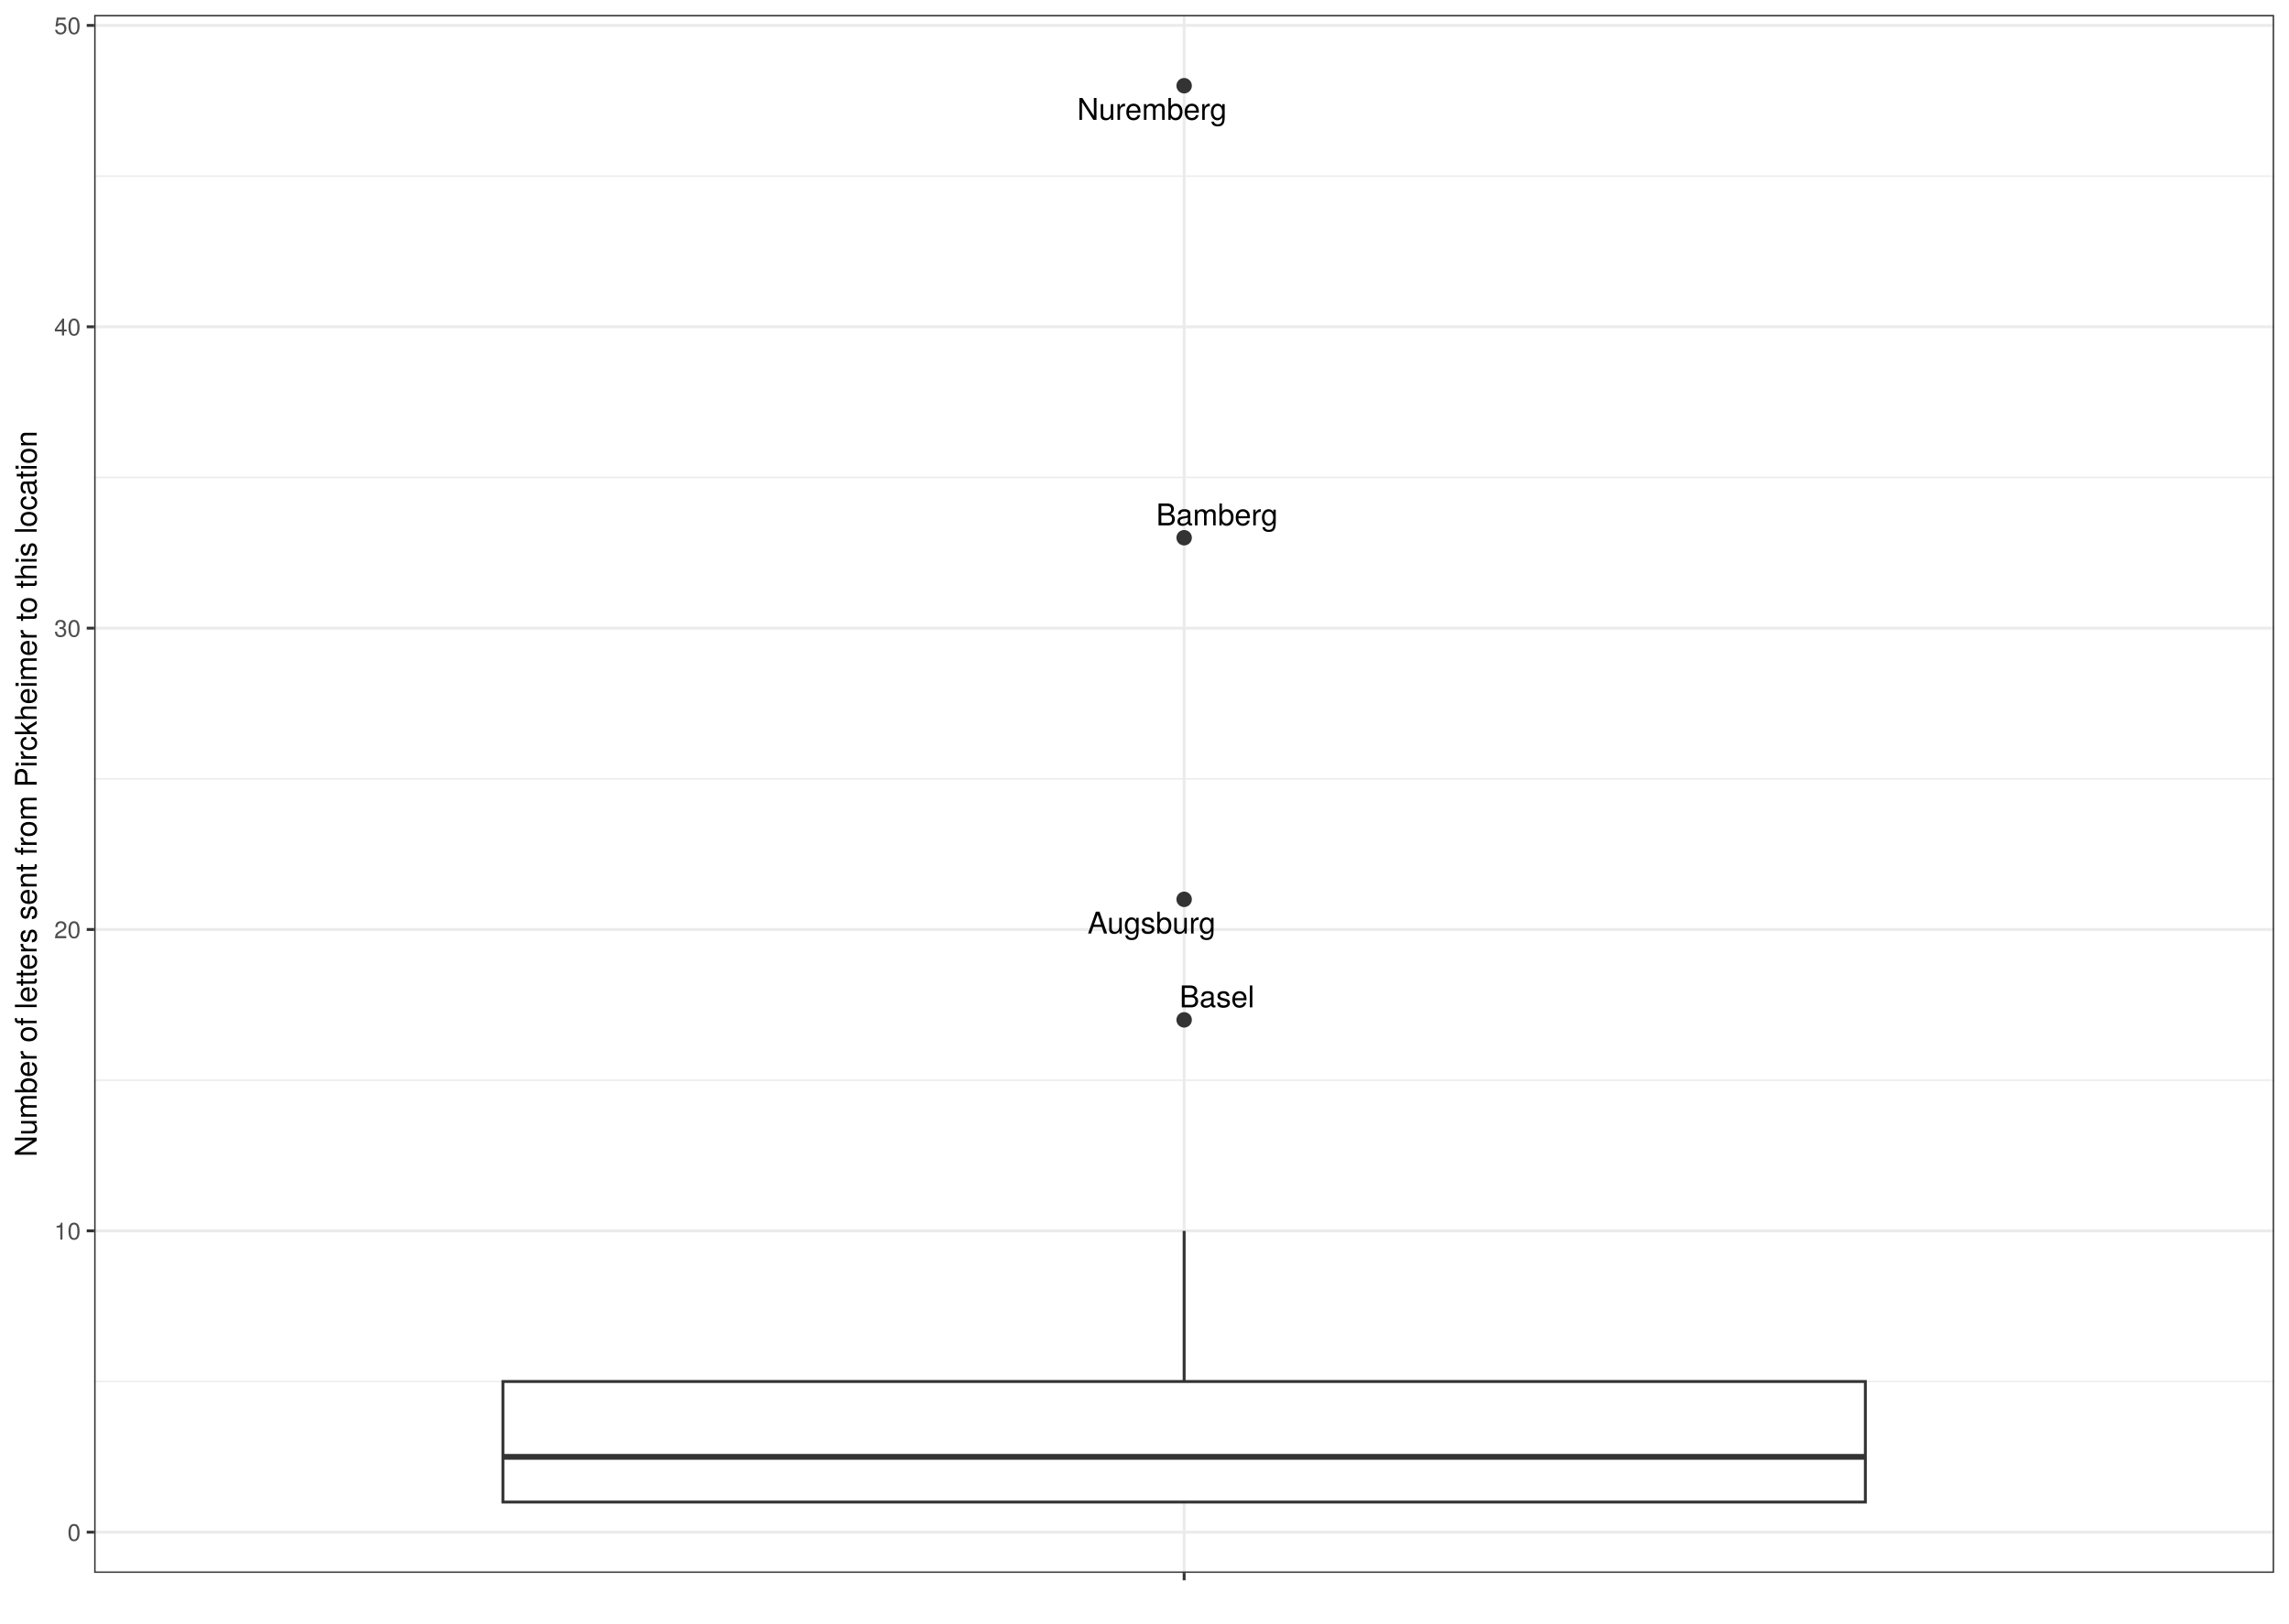
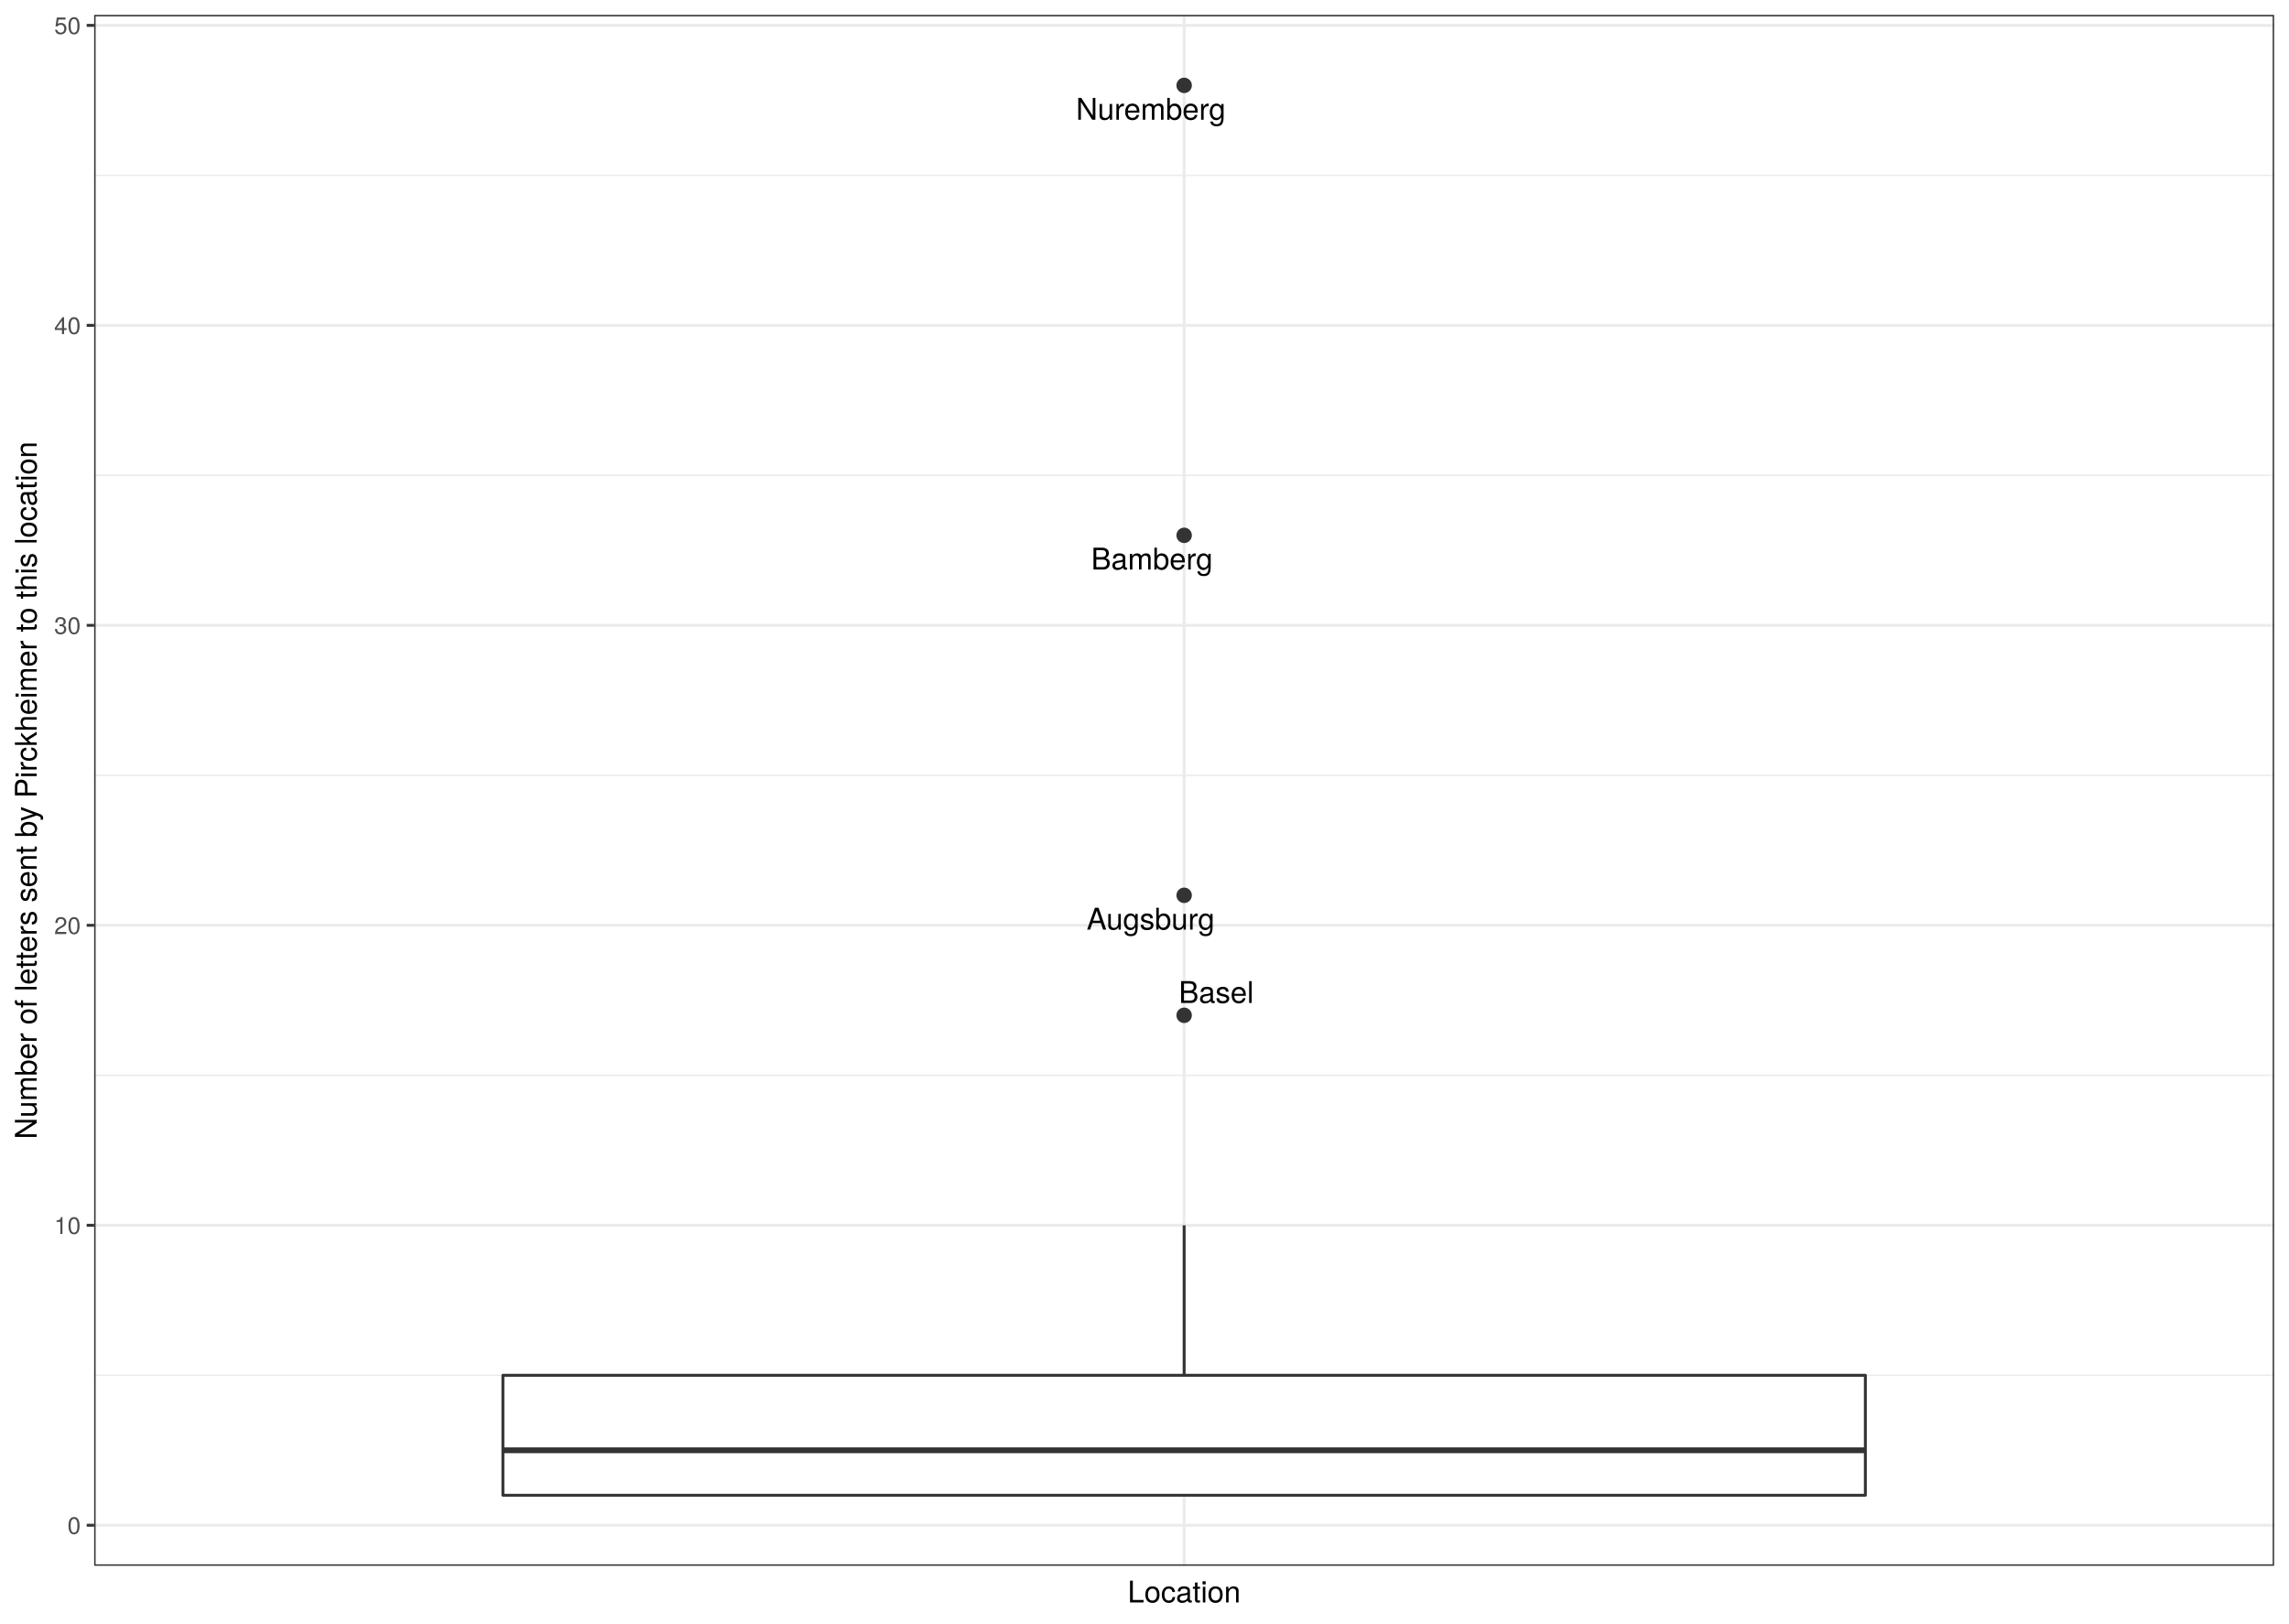
<svg xmlns="http://www.w3.org/2000/svg" class="svglite" width="842.40pt" height="597.60pt" viewBox="0 0 842.40 597.60">
  <defs>
    <style type="text/css">
    .svglite line, .svglite polyline, .svglite polygon, .svglite path, .svglite rect, .svglite circle {
      fill: none;
      stroke: #000000;
      stroke-linecap: round;
      stroke-linejoin: round;
      stroke-miterlimit: 10.00;
    }
    .svglite text {
      white-space: pre;
    }
  </style>
  </defs>
  <rect width="100%" height="100%" style="stroke: none; fill: #FFFFFF;" />
  <defs>
    <clipPath id="cpMC4wMHw4NDIuNDB8MC4wMHw1OTcuNjA=">
      <rect x="0.00" y="0.00" width="842.40" height="597.60" />
    </clipPath>
  </defs>
  <g clip-path="url(#cpMC4wMHw4NDIuNDB8MC4wMHw1OTcuNjA=)">
    <rect x="0" y="-0" width="842.40" height="597.60" style="stroke-width: 1.07; stroke: #FFFFFF; fill: #FFFFFF;" />
  </g>
  <defs>
-     <clipPath id="cpMzQuNjV8ODM2LjkyfDUuNDh8NTc4Ljk1">
-       <rect x="34.65" y="5.48" width="802.27" height="573.47" />
+     <clipPath id="cpMzQuNjV8ODM2LjkyfDUuNDh8NTc2LjMz">
+       <rect x="34.65" y="5.48" width="802.27" height="570.85" />
    </clipPath>
  </defs>
-   <g clip-path="url(#cpMzQuNjV8ODM2LjkyfDUuNDh8NTc4Ljk1)">
-     <rect x="34.65" y="5.48" width="802.27" height="573.47" style="stroke-width: 1.07; stroke: none; fill: #FFFFFF;" />
-     <polyline points="34.65,508.51 836.92,508.51 " style="stroke-width: 0.53; stroke: #EBEBEB; stroke-linecap: butt;" />
-     <polyline points="34.65,397.59 836.92,397.59 " style="stroke-width: 0.53; stroke: #EBEBEB; stroke-linecap: butt;" />
-     <polyline points="34.65,286.67 836.92,286.67 " style="stroke-width: 0.53; stroke: #EBEBEB; stroke-linecap: butt;" />
-     <polyline points="34.65,175.74 836.92,175.74 " style="stroke-width: 0.53; stroke: #EBEBEB; stroke-linecap: butt;" />
-     <polyline points="34.65,64.82 836.92,64.82 " style="stroke-width: 0.53; stroke: #EBEBEB; stroke-linecap: butt;" />
-     <polyline points="34.65,563.97 836.92,563.97 " style="stroke-width: 1.07; stroke: #EBEBEB; stroke-linecap: butt;" />
-     <polyline points="34.65,453.05 836.92,453.05 " style="stroke-width: 1.07; stroke: #EBEBEB; stroke-linecap: butt;" />
-     <polyline points="34.65,342.13 836.92,342.13 " style="stroke-width: 1.07; stroke: #EBEBEB; stroke-linecap: butt;" />
-     <polyline points="34.65,231.21 836.92,231.21 " style="stroke-width: 1.07; stroke: #EBEBEB; stroke-linecap: butt;" />
-     <polyline points="34.65,120.28 836.92,120.28 " style="stroke-width: 1.07; stroke: #EBEBEB; stroke-linecap: butt;" />
-     <polyline points="34.65,9.36 836.92,9.36 " style="stroke-width: 1.07; stroke: #EBEBEB; stroke-linecap: butt;" />
-     <polyline points="435.79,578.95 435.79,5.48 " style="stroke-width: 1.07; stroke: #EBEBEB; stroke-linecap: butt;" />
-     <circle cx="435.79" cy="31.55" r="2.49" style="stroke-width: 0.71; stroke: #333333; fill: #333333;" />
-     <circle cx="435.79" cy="197.93" r="2.49" style="stroke-width: 0.71; stroke: #333333; fill: #333333;" />
-     <circle cx="435.79" cy="331.03" r="2.49" style="stroke-width: 0.71; stroke: #333333; fill: #333333;" />
-     <circle cx="435.79" cy="375.40" r="2.49" style="stroke-width: 0.71; stroke: #333333; fill: #333333;" />
-     <line x1="435.79" y1="508.51" x2="435.79" y2="453.05" style="stroke-width: 1.07; stroke: #333333; stroke-linecap: butt;" />
-     <line x1="435.79" y1="552.88" x2="435.79" y2="552.88" style="stroke-width: 1.07; stroke: #333333; stroke-linecap: butt;" />
-     <polygon points="185.08,508.51 185.08,552.88 686.49,552.88 686.49,508.51 185.08,508.51 " style="stroke-width: 1.07; stroke: #333333; stroke-linecap: butt; stroke-linejoin: miter; fill: #FFFFFF;" />
-     <line x1="185.08" y1="536.24" x2="686.49" y2="536.24" style="stroke-width: 2.13; stroke: #333333; stroke-linecap: butt; stroke-linejoin: miter;" />
-     <text x="423.92" y="44.11" text-anchor="middle" style="font-size: 11.04px; font-family: &quot;TeX Gyre Heros&quot;;" textLength="62.19px" lengthAdjust="spacingAndGlyphs">Nuremberg</text>
-     <text x="447.86" y="193.38" text-anchor="middle" style="font-size: 11.04px; font-family: &quot;TeX Gyre Heros&quot;;" textLength="50.20px" lengthAdjust="spacingAndGlyphs">Bamberg</text>
-     <text x="423.79" y="343.61" text-anchor="middle" style="font-size: 11.04px; font-family: &quot;TeX Gyre Heros&quot;;" textLength="52.61px" lengthAdjust="spacingAndGlyphs">Augsburg</text>
-     <text x="447.87" y="370.78" text-anchor="middle" style="font-size: 11.04px; font-family: &quot;TeX Gyre Heros&quot;;" textLength="29.93px" lengthAdjust="spacingAndGlyphs">Basel</text>
-     <rect x="34.65" y="5.48" width="802.27" height="573.47" style="stroke-width: 1.07; stroke: #333333;" />
+   <g clip-path="url(#cpMzQuNjV8ODM2LjkyfDUuNDh8NTc2LjMz)">
+     <rect x="34.65" y="5.48" width="802.27" height="570.85" style="stroke-width: 1.07; stroke: none; fill: #FFFFFF;" />
+     <polyline points="34.65,506.22 836.92,506.22 " style="stroke-width: 0.53; stroke: #EBEBEB; stroke-linecap: butt;" />
+     <polyline points="34.65,395.80 836.92,395.80 " style="stroke-width: 0.53; stroke: #EBEBEB; stroke-linecap: butt;" />
+     <polyline points="34.65,285.38 836.92,285.38 " style="stroke-width: 0.53; stroke: #EBEBEB; stroke-linecap: butt;" />
+     <polyline points="34.65,174.97 836.92,174.97 " style="stroke-width: 0.53; stroke: #EBEBEB; stroke-linecap: butt;" />
+     <polyline points="34.65,64.55 836.92,64.55 " style="stroke-width: 0.53; stroke: #EBEBEB; stroke-linecap: butt;" />
+     <polyline points="34.65,561.42 836.92,561.42 " style="stroke-width: 1.07; stroke: #EBEBEB; stroke-linecap: butt;" />
+     <polyline points="34.65,451.01 836.92,451.01 " style="stroke-width: 1.07; stroke: #EBEBEB; stroke-linecap: butt;" />
+     <polyline points="34.65,340.59 836.92,340.59 " style="stroke-width: 1.07; stroke: #EBEBEB; stroke-linecap: butt;" />
+     <polyline points="34.65,230.18 836.92,230.18 " style="stroke-width: 1.07; stroke: #EBEBEB; stroke-linecap: butt;" />
+     <polyline points="34.65,119.76 836.92,119.76 " style="stroke-width: 1.07; stroke: #EBEBEB; stroke-linecap: butt;" />
+     <polyline points="34.65,9.34 836.92,9.34 " style="stroke-width: 1.07; stroke: #EBEBEB; stroke-linecap: butt;" />
+     <polyline points="435.79,576.33 435.79,5.48 " style="stroke-width: 1.07; stroke: #EBEBEB; stroke-linecap: butt;" />
+     <circle cx="435.79" cy="31.43" r="2.49" style="stroke-width: 0.71; stroke: #333333; fill: #333333;" />
+     <circle cx="435.79" cy="197.05" r="2.49" style="stroke-width: 0.71; stroke: #333333; fill: #333333;" />
+     <circle cx="435.79" cy="329.55" r="2.49" style="stroke-width: 0.71; stroke: #333333; fill: #333333;" />
+     <circle cx="435.79" cy="373.72" r="2.49" style="stroke-width: 0.71; stroke: #333333; fill: #333333;" />
+     <line x1="435.79" y1="506.22" x2="435.79" y2="451.01" style="stroke-width: 1.07; stroke: #333333; stroke-linecap: butt;" />
+     <line x1="435.79" y1="550.38" x2="435.79" y2="550.38" style="stroke-width: 1.07; stroke: #333333; stroke-linecap: butt;" />
+     <polygon points="185.08,506.22 185.08,550.38 686.49,550.38 686.49,506.22 185.08,506.22 " style="stroke-width: 1.07; stroke: #333333; fill: #FFFFFF;" />
+     <line x1="185.08" y1="533.82" x2="686.49" y2="533.82" style="stroke-width: 2.13; stroke: #333333; stroke-linecap: butt;" />
+     <text x="423.51" y="44.07" text-anchor="middle" style="font-size: 11.04px; font-family: &quot;TeX Gyre Heros&quot;;" textLength="62.19px" lengthAdjust="spacingAndGlyphs">Nuremberg</text>
+     <text x="423.92" y="209.64" text-anchor="middle" style="font-size: 11.04px; font-family: &quot;TeX Gyre Heros&quot;;" textLength="50.20px" lengthAdjust="spacingAndGlyphs">Bamberg</text>
+     <text x="423.44" y="342.18" text-anchor="middle" style="font-size: 11.04px; font-family: &quot;TeX Gyre Heros&quot;;" textLength="52.61px" lengthAdjust="spacingAndGlyphs">Augsburg</text>
+     <text x="447.61" y="369.18" text-anchor="middle" style="font-size: 11.04px; font-family: &quot;TeX Gyre Heros&quot;;" textLength="29.93px" lengthAdjust="spacingAndGlyphs">Basel</text>
+     <rect x="34.65" y="5.48" width="802.27" height="570.85" style="stroke-width: 1.07; stroke: #333333;" />
  </g>
  <g clip-path="url(#cpMC4wMHw4NDIuNDB8MC4wMHw1OTcuNjA=)">
-     <text x="29.72" y="567.18" text-anchor="end" style="font-size: 8.80px;fill: #4D4D4D; font-family: &quot;TeX Gyre Heros&quot;;" textLength="5.59px" lengthAdjust="spacingAndGlyphs">0</text>
-     <text x="29.72" y="456.26" text-anchor="end" style="font-size: 8.80px;fill: #4D4D4D; font-family: &quot;TeX Gyre Heros&quot;;" textLength="11.19px" lengthAdjust="spacingAndGlyphs">10</text>
-     <text x="29.72" y="345.33" text-anchor="end" style="font-size: 8.80px;fill: #4D4D4D; font-family: &quot;TeX Gyre Heros&quot;;" textLength="11.19px" lengthAdjust="spacingAndGlyphs">20</text>
-     <text x="29.72" y="234.41" text-anchor="end" style="font-size: 8.80px;fill: #4D4D4D; font-family: &quot;TeX Gyre Heros&quot;;" textLength="11.19px" lengthAdjust="spacingAndGlyphs">30</text>
-     <text x="29.72" y="123.49" text-anchor="end" style="font-size: 8.80px;fill: #4D4D4D; font-family: &quot;TeX Gyre Heros&quot;;" textLength="11.19px" lengthAdjust="spacingAndGlyphs">40</text>
-     <text x="29.72" y="12.57" text-anchor="end" style="font-size: 8.80px;fill: #4D4D4D; font-family: &quot;TeX Gyre Heros&quot;;" textLength="11.19px" lengthAdjust="spacingAndGlyphs">50</text>
-     <polyline points="31.91,563.97 34.65,563.97 " style="stroke-width: 1.07; stroke: #333333; stroke-linecap: butt;" />
-     <polyline points="31.91,453.05 34.65,453.05 " style="stroke-width: 1.07; stroke: #333333; stroke-linecap: butt;" />
-     <polyline points="31.91,342.13 34.65,342.13 " style="stroke-width: 1.07; stroke: #333333; stroke-linecap: butt;" />
-     <polyline points="31.91,231.21 34.65,231.21 " style="stroke-width: 1.07; stroke: #333333; stroke-linecap: butt;" />
-     <polyline points="31.91,120.28 34.65,120.28 " style="stroke-width: 1.07; stroke: #333333; stroke-linecap: butt;" />
-     <polyline points="31.91,9.36 34.65,9.36 " style="stroke-width: 1.07; stroke: #333333; stroke-linecap: butt;" />
-     <polyline points="435.79,581.68 435.79,578.95 " style="stroke-width: 1.07; stroke: #333333; stroke-linecap: butt;" />
-     <text x="435.79" y="590.29" text-anchor="middle" style="font-size: 8.80px;fill: #4D4D4D; font-family: &quot;TeX Gyre Heros&quot;;" textLength="2.79px" lengthAdjust="spacingAndGlyphs"> </text>
-     <text transform="translate(13.50,292.21) rotate(-90)" text-anchor="middle" style="font-size: 11.00px; font-family: &quot;TeX Gyre Heros&quot;;" textLength="307.35px" lengthAdjust="spacingAndGlyphs">Number of letters sent from Pirckheimer to this location</text>
+     <text x="29.72" y="564.63" text-anchor="end" style="font-size: 8.80px;fill: #4D4D4D; font-family: &quot;TeX Gyre Heros&quot;;" textLength="5.59px" lengthAdjust="spacingAndGlyphs">0</text>
+     <text x="29.72" y="454.22" text-anchor="end" style="font-size: 8.80px;fill: #4D4D4D; font-family: &quot;TeX Gyre Heros&quot;;" textLength="11.19px" lengthAdjust="spacingAndGlyphs">10</text>
+     <text x="29.72" y="343.80" text-anchor="end" style="font-size: 8.80px;fill: #4D4D4D; font-family: &quot;TeX Gyre Heros&quot;;" textLength="11.19px" lengthAdjust="spacingAndGlyphs">20</text>
+     <text x="29.72" y="233.38" text-anchor="end" style="font-size: 8.80px;fill: #4D4D4D; font-family: &quot;TeX Gyre Heros&quot;;" textLength="11.19px" lengthAdjust="spacingAndGlyphs">30</text>
+     <text x="29.72" y="122.97" text-anchor="end" style="font-size: 8.80px;fill: #4D4D4D; font-family: &quot;TeX Gyre Heros&quot;;" textLength="11.19px" lengthAdjust="spacingAndGlyphs">40</text>
+     <text x="29.72" y="12.55" text-anchor="end" style="font-size: 8.80px;fill: #4D4D4D; font-family: &quot;TeX Gyre Heros&quot;;" textLength="11.19px" lengthAdjust="spacingAndGlyphs">50</text>
+     <polyline points="31.91,561.42 34.65,561.42 " style="stroke-width: 1.07; stroke: #333333; stroke-linecap: butt;" />
+     <polyline points="31.91,451.01 34.65,451.01 " style="stroke-width: 1.07; stroke: #333333; stroke-linecap: butt;" />
+     <polyline points="31.91,340.59 34.65,340.59 " style="stroke-width: 1.07; stroke: #333333; stroke-linecap: butt;" />
+     <polyline points="31.91,230.18 34.65,230.18 " style="stroke-width: 1.07; stroke: #333333; stroke-linecap: butt;" />
+     <polyline points="31.91,119.76 34.65,119.76 " style="stroke-width: 1.07; stroke: #333333; stroke-linecap: butt;" />
+     <polyline points="31.91,9.34 34.65,9.34 " style="stroke-width: 1.07; stroke: #333333; stroke-linecap: butt;" />
+     <text x="435.79" y="589.83" text-anchor="middle" style="font-size: 11.00px; font-family: &quot;TeX Gyre Heros&quot;;" textLength="46.53px" lengthAdjust="spacingAndGlyphs">Location</text>
+     <text transform="translate(13.50,290.91) rotate(-90)" text-anchor="middle" style="font-size: 11.00px; font-family: &quot;TeX Gyre Heros&quot;;" textLength="295.25px" lengthAdjust="spacingAndGlyphs">Number of letters sent by Pirckheimer to this location</text>
  </g>
</svg>
